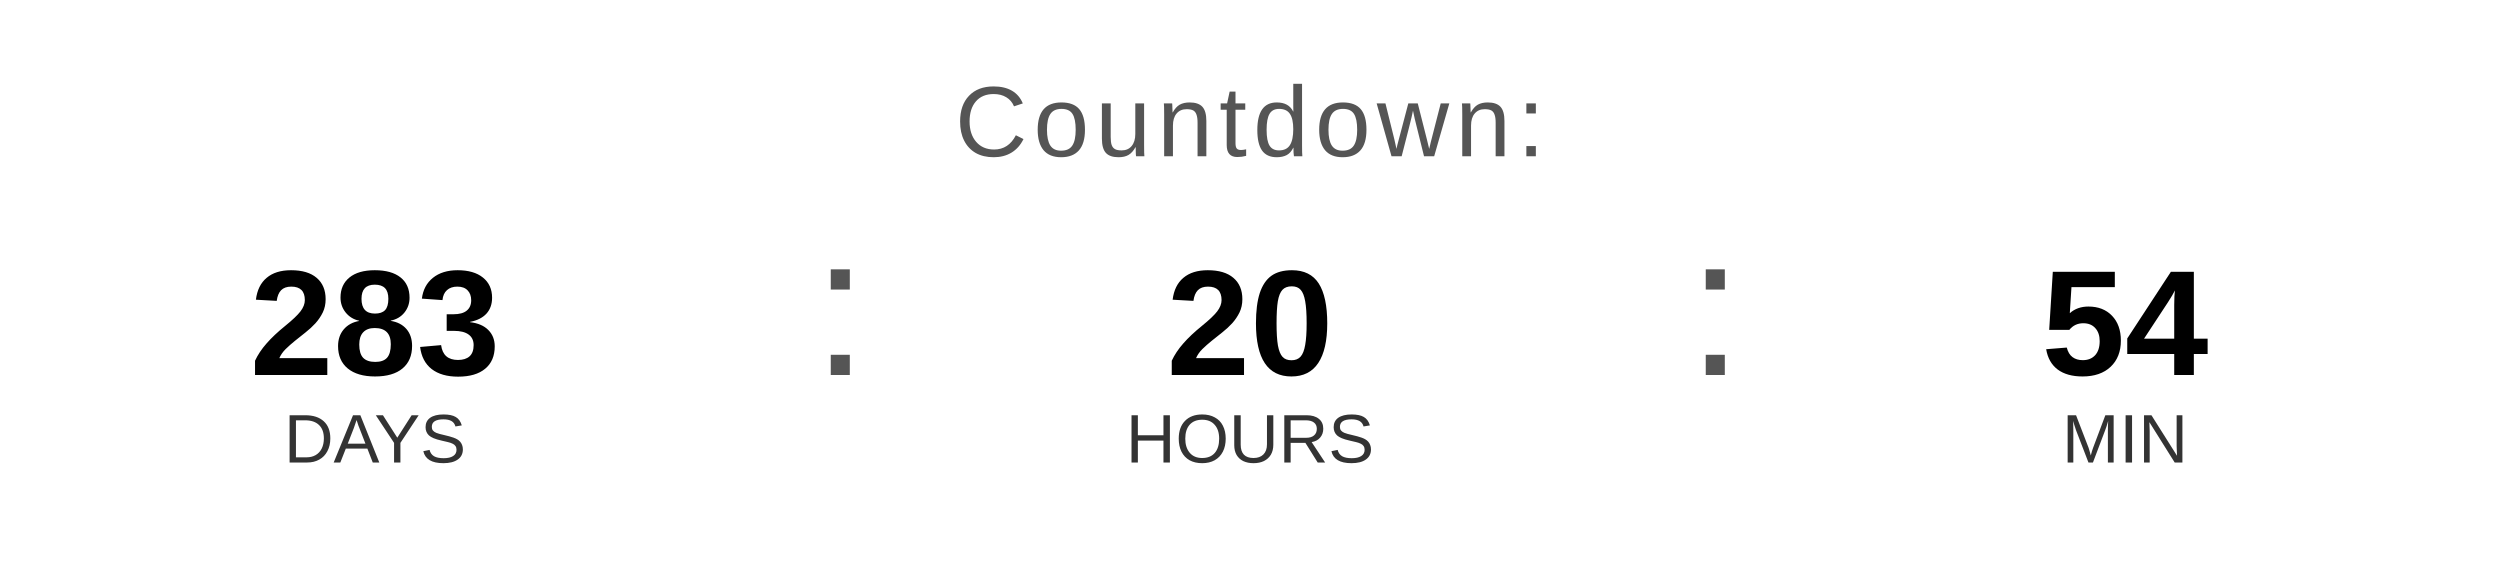
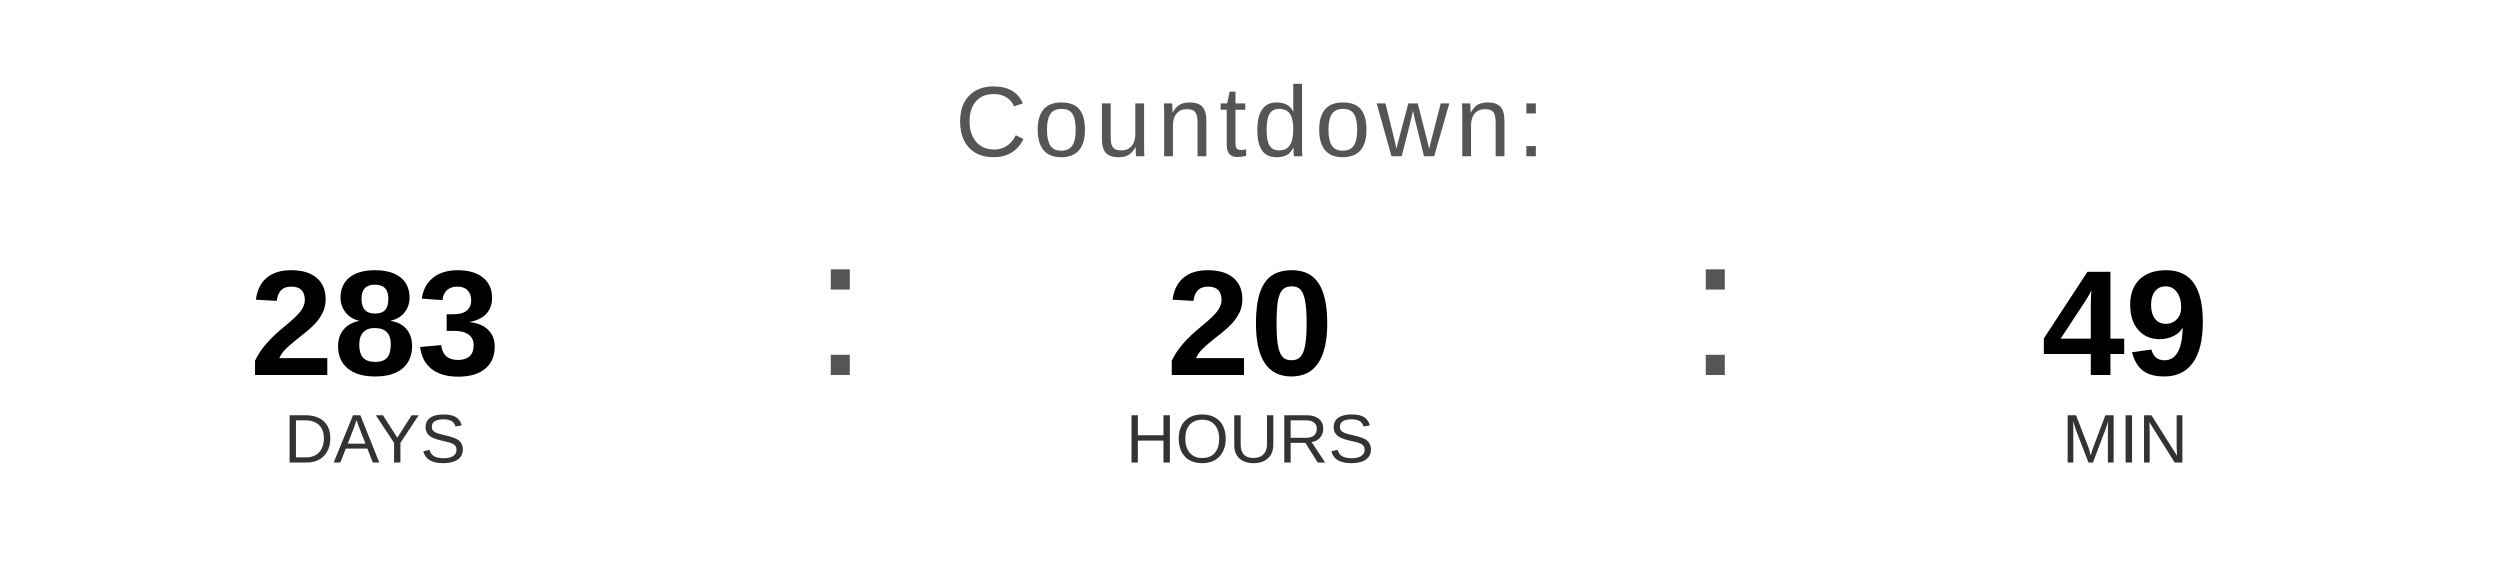
<svg xmlns="http://www.w3.org/2000/svg" width="400" height="90" viewBox="0 0 400 90">
  <text x="200" y="25" font-family="Arial, Helvetica, sans-serif" font-size="16" fill="#555555" text-anchor="middle" letter-spacing="1">
    Countdown:
  </text>
  <text x="60" y="60" font-family="Arial, Helvetica, sans-serif" font-size="24" font-weight="bold" fill="#000000" text-anchor="middle">283</text>
  <text x="60" y="74" font-family="Arial, Helvetica, sans-serif" font-size="11" fill="#333333" text-anchor="middle">DAYS</text>
  <text x="130" y="60" font-family="Arial, sans-serif" font-size="32" fill="#555555">:</text>
  <text x="200" y="60" font-family="Arial, Helvetica, sans-serif" font-size="24" font-weight="bold" fill="#000000" text-anchor="middle">20</text>
  <text x="200" y="74" font-family="Arial, Helvetica, sans-serif" font-size="11" fill="#333333" text-anchor="middle">HOURS</text>
  <text x="270" y="60" font-family="Arial, sans-serif" font-size="32" fill="#555555">:</text>
-   <text x="340" y="60" font-family="Arial, Helvetica, sans-serif" font-size="24" font-weight="bold" fill="#000000" text-anchor="middle">54</text>
+   <text x="340" y="60" font-family="Arial, Helvetica, sans-serif" font-size="24" font-weight="bold" fill="#000000" text-anchor="middle">49</text>
  <text x="340" y="74" font-family="Arial, Helvetica, sans-serif" font-size="11" fill="#333333" text-anchor="middle">MIN</text>
</svg>
